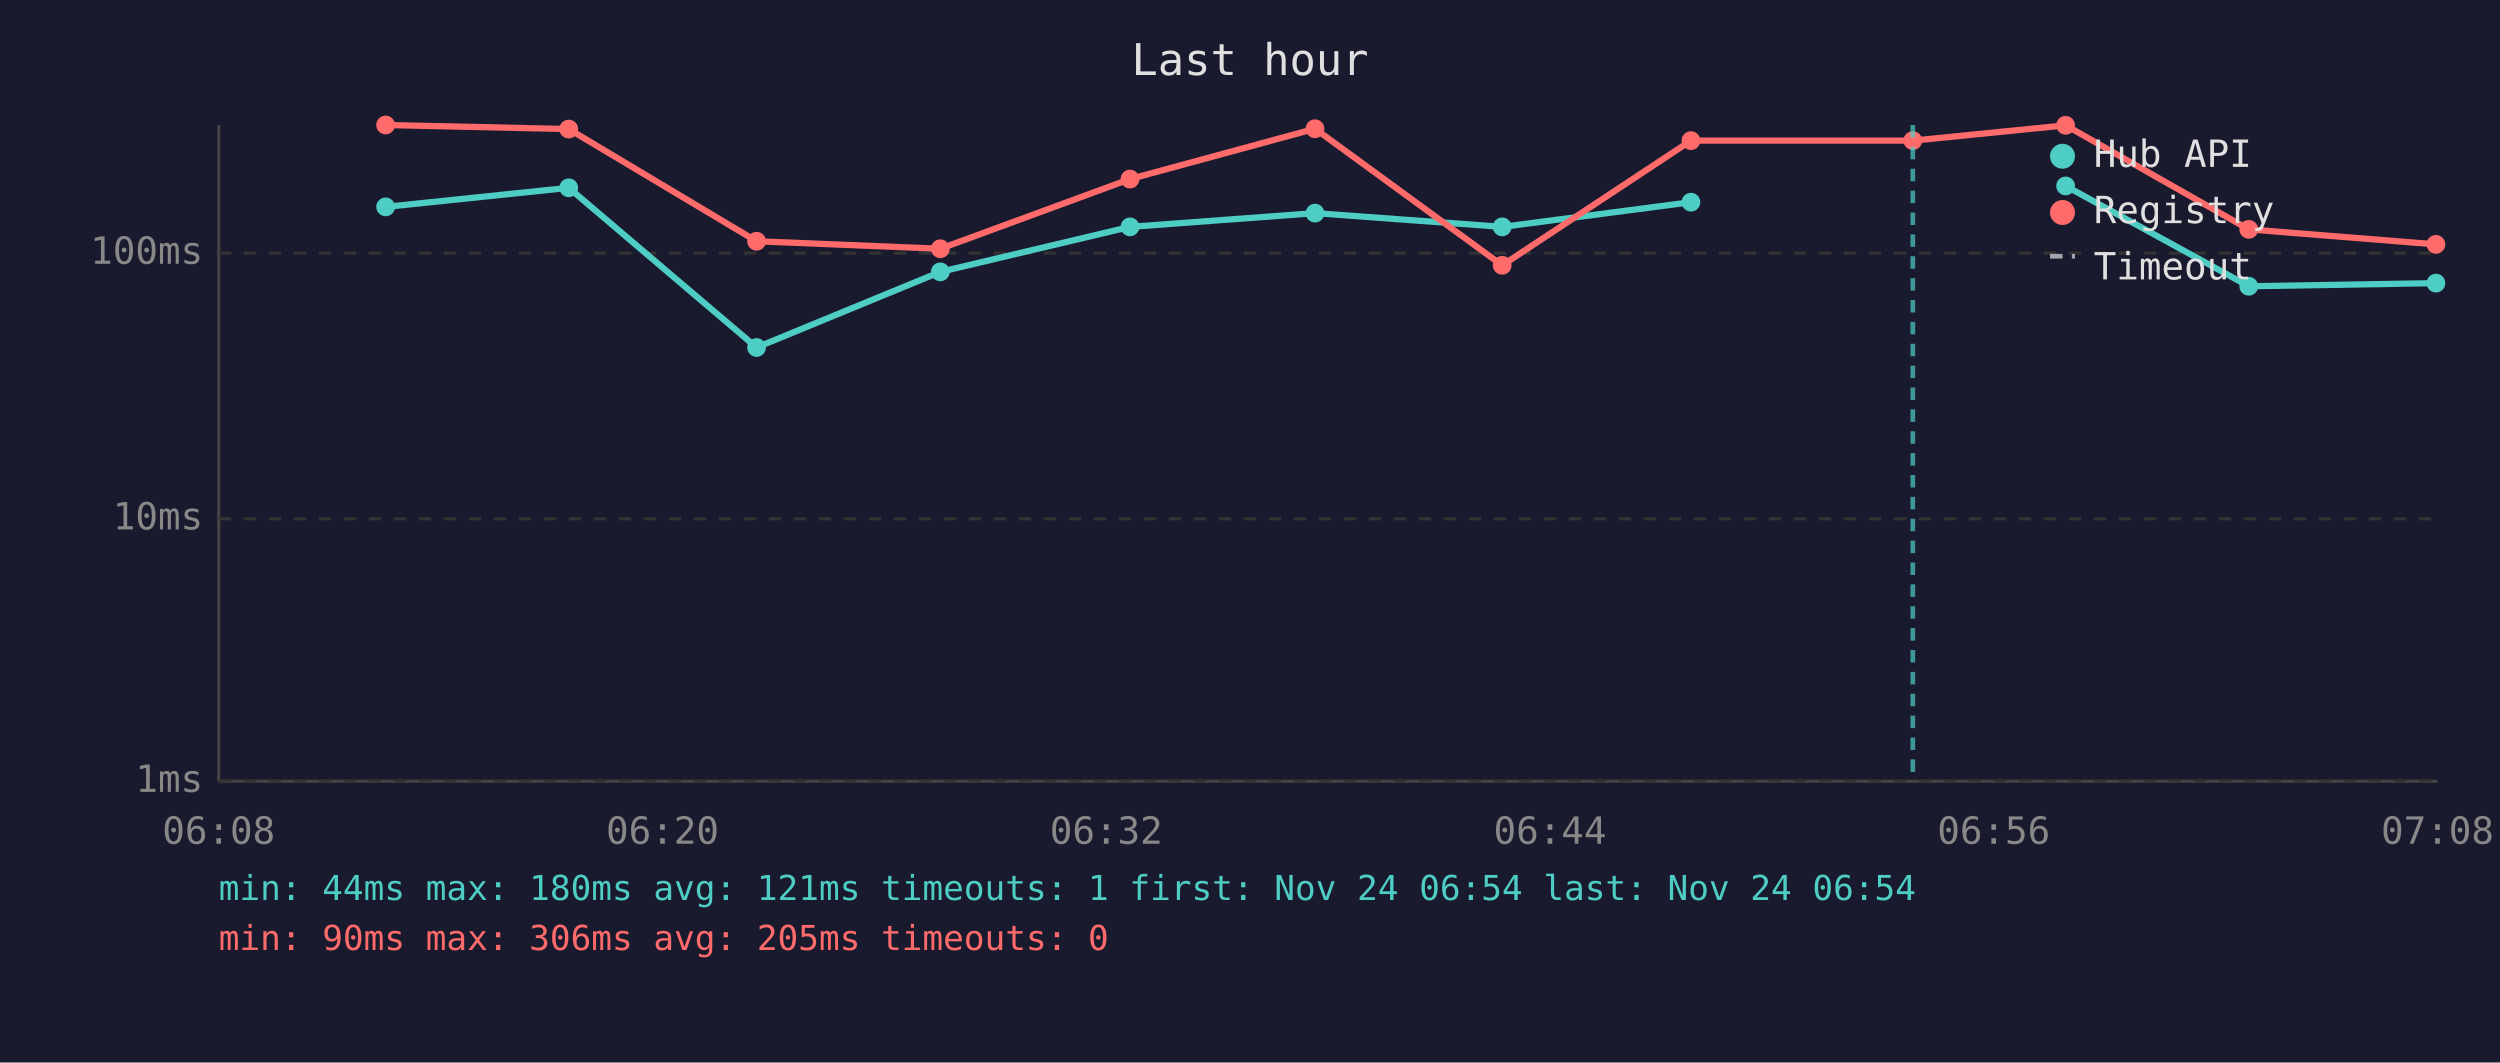
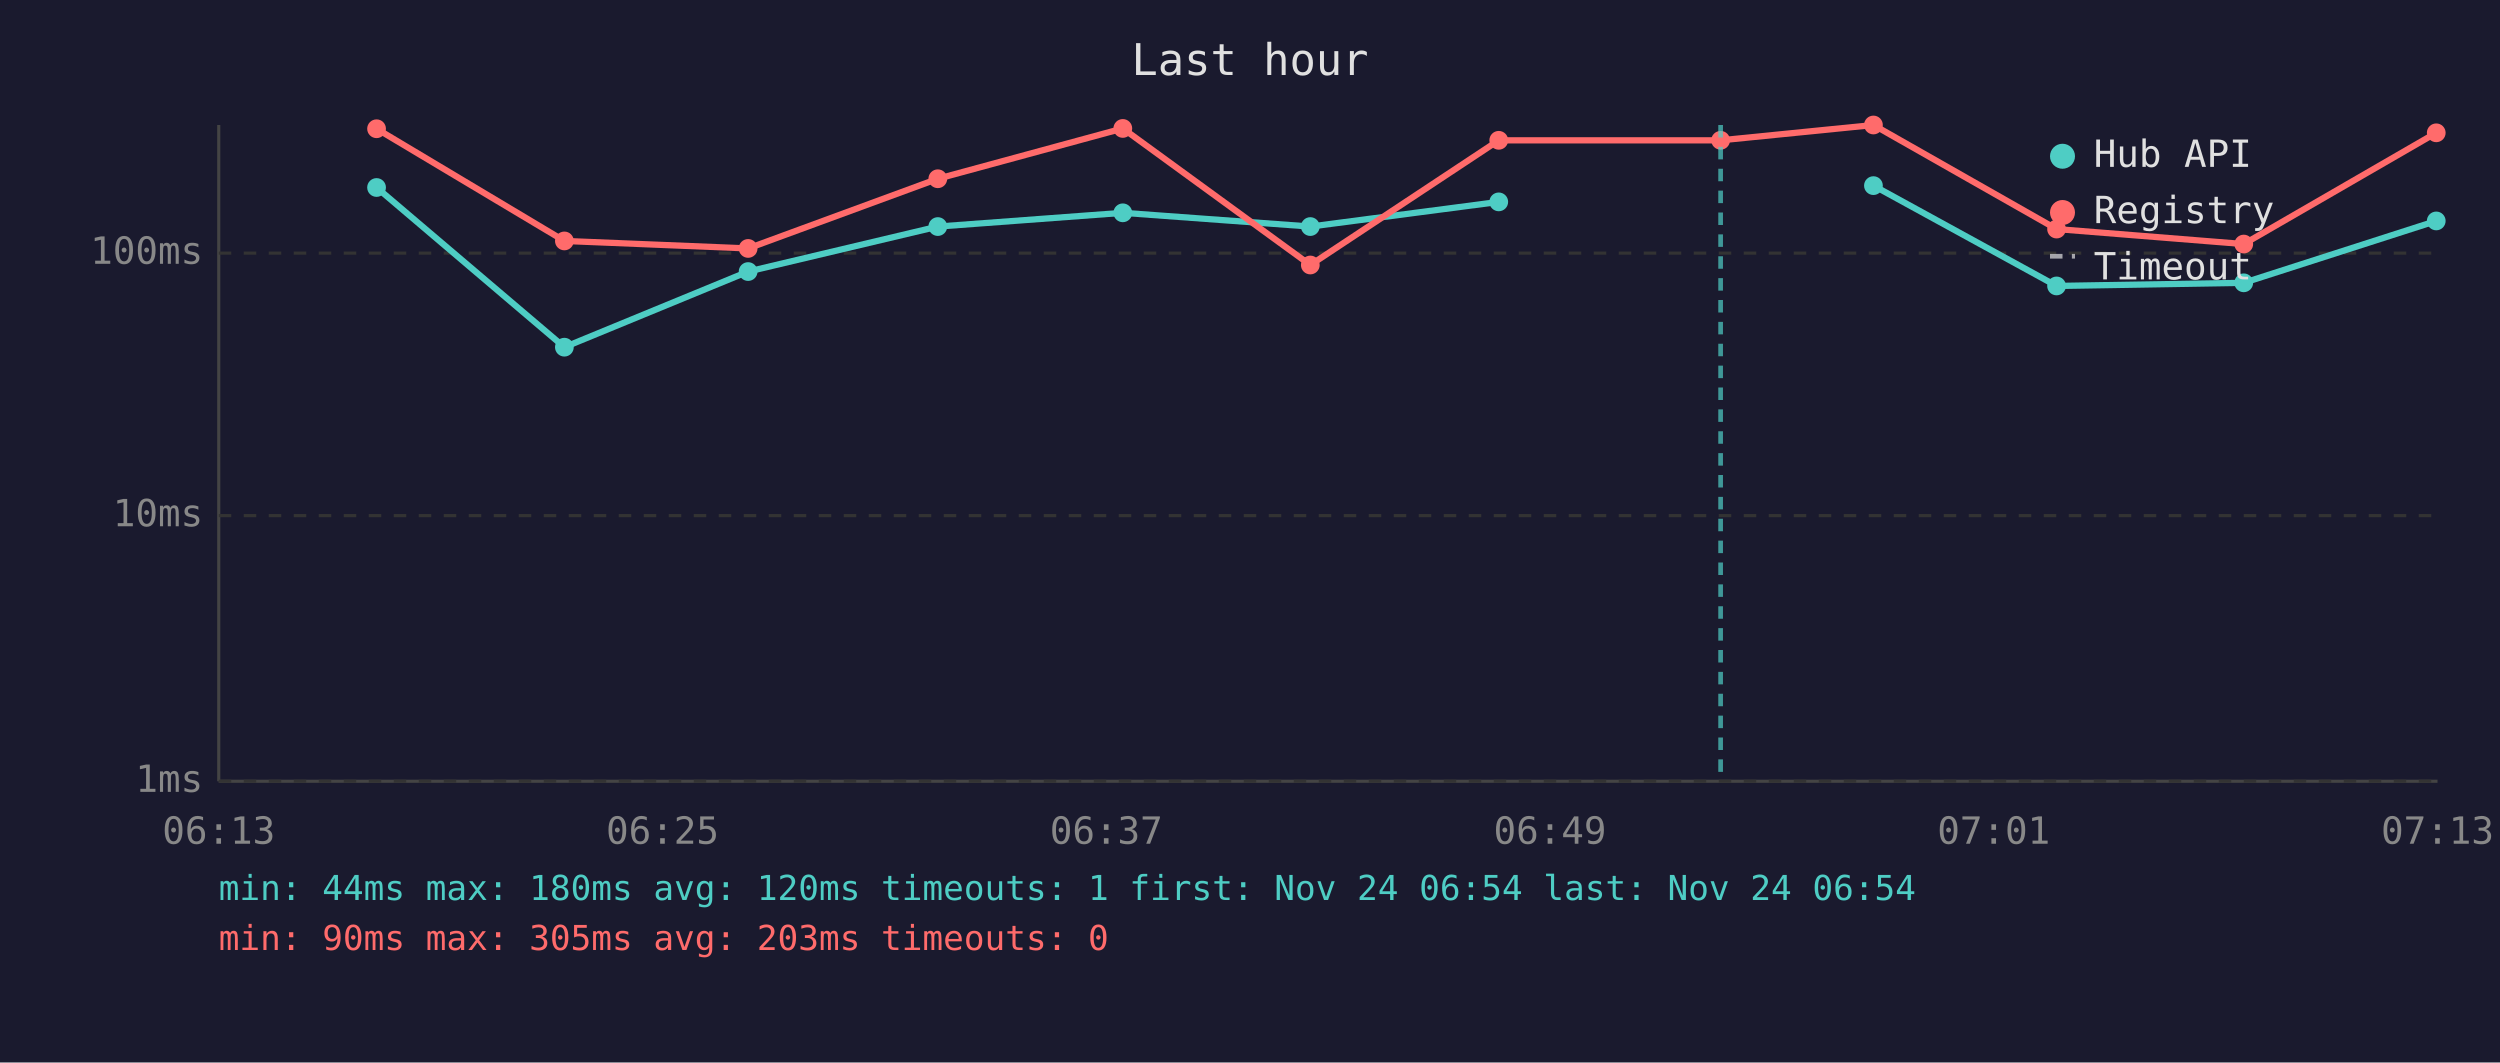
<svg xmlns="http://www.w3.org/2000/svg" viewBox="0 0 800 340" font-family="monospace" font-size="12">
  <rect width="800" height="340" fill="#1a1a2e" />
  <text x="400" y="24" fill="#e0e0e0" font-size="14" text-anchor="middle">Last hour</text>
  <line x1="70" y1="40" x2="70" y2="250" stroke="#444" stroke-width="1" />
  <line x1="70" y1="250" x2="780" y2="250" stroke="#444" stroke-width="1" />
  <line x1="70" y1="250" x2="780" y2="250" stroke="#333" stroke-width="1" stroke-dasharray="4" />
  <text x="65" y="250" fill="#888" text-anchor="end" dominant-baseline="middle">1ms</text>
-   <line x1="70" y1="166" x2="780" y2="166" stroke="#333" stroke-width="1" stroke-dasharray="4" />
-   <text x="65" y="166" fill="#888" text-anchor="end" dominant-baseline="middle">10ms</text>
+   <line x1="70" y1="165" x2="780" y2="165" stroke="#333" stroke-width="1" stroke-dasharray="4" />
+   <text x="65" y="165" fill="#888" text-anchor="end" dominant-baseline="middle">10ms</text>
  <line x1="70" y1="81" x2="780" y2="81" stroke="#333" stroke-width="1" stroke-dasharray="4" />
  <text x="65" y="81" fill="#888" text-anchor="end" dominant-baseline="middle">100ms</text>
-   <text x="70" y="270" fill="#888" text-anchor="middle">06:08</text>
-   <text x="212" y="270" fill="#888" text-anchor="middle">06:20</text>
-   <text x="354" y="270" fill="#888" text-anchor="middle">06:32</text>
-   <text x="496" y="270" fill="#888" text-anchor="middle">06:44</text>
-   <text x="638" y="270" fill="#888" text-anchor="middle">06:56</text>
-   <text x="780" y="270" fill="#888" text-anchor="middle">07:08</text>
-   <polyline points="123.4,66.2 182.0,60.1 242.1,111.2 300.9,87.0 361.6,72.6 420.8,68.2 480.7,72.6 541.1,64.7" fill="none" stroke="#4ecdc4" stroke-width="2" opacity="1" />
-   <circle cx="123.4" cy="66.2" r="3" fill="#4ecdc4" />
-   <circle cx="182.0" cy="60.1" r="3" fill="#4ecdc4" />
-   <circle cx="242.1" cy="111.2" r="3" fill="#4ecdc4" />
-   <circle cx="300.9" cy="87.0" r="3" fill="#4ecdc4" />
-   <circle cx="361.6" cy="72.6" r="3" fill="#4ecdc4" />
-   <circle cx="420.8" cy="68.2" r="3" fill="#4ecdc4" />
-   <circle cx="480.7" cy="72.6" r="3" fill="#4ecdc4" />
-   <circle cx="541.1" cy="64.7" r="3" fill="#4ecdc4" />
-   <polyline points="661.0,59.5 719.6,91.6 779.5,90.6" fill="none" stroke="#4ecdc4" stroke-width="2" opacity="1" />
-   <circle cx="661.0" cy="59.5" r="3" fill="#4ecdc4" />
-   <circle cx="719.6" cy="91.6" r="3" fill="#4ecdc4" />
-   <circle cx="779.5" cy="90.6" r="3" fill="#4ecdc4" />
-   <polyline points="123.4,40.0 182.0,41.3 242.1,77.2 300.9,79.6 361.6,57.3 420.8,41.2 480.7,84.9 541.1,45.0 612.1,45.0 661.0,40.1 719.6,73.4 779.5,78.2" fill="none" stroke="#ff6b6b" stroke-width="2" opacity="1" />
-   <circle cx="123.4" cy="40.0" r="3" fill="#ff6b6b" />
-   <circle cx="182.0" cy="41.3" r="3" fill="#ff6b6b" />
-   <circle cx="242.1" cy="77.2" r="3" fill="#ff6b6b" />
-   <circle cx="300.9" cy="79.6" r="3" fill="#ff6b6b" />
-   <circle cx="361.6" cy="57.3" r="3" fill="#ff6b6b" />
-   <circle cx="420.8" cy="41.2" r="3" fill="#ff6b6b" />
-   <circle cx="480.7" cy="84.9" r="3" fill="#ff6b6b" />
-   <circle cx="541.1" cy="45.0" r="3" fill="#ff6b6b" />
-   <circle cx="612.1" cy="45.0" r="3" fill="#ff6b6b" />
-   <circle cx="661.0" cy="40.1" r="3" fill="#ff6b6b" />
-   <circle cx="719.6" cy="73.4" r="3" fill="#ff6b6b" />
-   <circle cx="779.5" cy="78.2" r="3" fill="#ff6b6b" />
-   <line x1="612.1" y1="40" x2="612.1" y2="250" stroke="#4ecdc4" stroke-width="1.5" stroke-dasharray="4,3" opacity="0.7" />
+   <text x="70" y="270" fill="#888" text-anchor="middle">06:13</text>
+   <text x="212" y="270" fill="#888" text-anchor="middle">06:25</text>
+   <text x="354" y="270" fill="#888" text-anchor="middle">06:37</text>
+   <text x="496" y="270" fill="#888" text-anchor="middle">06:49</text>
+   <text x="638" y="270" fill="#888" text-anchor="middle">07:01</text>
+   <text x="780" y="270" fill="#888" text-anchor="middle">07:13</text>
+   <polyline points="120.5,60.0 180.6,111.1 239.4,86.9 300.1,72.5 359.3,68.1 419.3,72.5 479.6,64.6" fill="none" stroke="#4ecdc4" stroke-width="2" opacity="1" />
+   <circle cx="120.5" cy="60.0" r="3" fill="#4ecdc4" />
+   <circle cx="180.6" cy="111.1" r="3" fill="#4ecdc4" />
+   <circle cx="239.4" cy="86.9" r="3" fill="#4ecdc4" />
+   <circle cx="300.1" cy="72.5" r="3" fill="#4ecdc4" />
+   <circle cx="359.3" cy="68.1" r="3" fill="#4ecdc4" />
+   <circle cx="419.3" cy="72.5" r="3" fill="#4ecdc4" />
+   <circle cx="479.6" cy="64.6" r="3" fill="#4ecdc4" />
+   <polyline points="599.5,59.4 658.1,91.5 718.0,90.5 779.6,70.7" fill="none" stroke="#4ecdc4" stroke-width="2" opacity="1" />
+   <circle cx="599.5" cy="59.4" r="3" fill="#4ecdc4" />
+   <circle cx="658.1" cy="91.5" r="3" fill="#4ecdc4" />
+   <circle cx="718.0" cy="90.5" r="3" fill="#4ecdc4" />
+   <circle cx="779.6" cy="70.7" r="3" fill="#4ecdc4" />
+   <polyline points="120.5,41.2 180.6,77.1 239.4,79.5 300.1,57.2 359.3,41.1 419.3,84.8 479.6,44.9 550.6,44.9 599.5,40.0 658.1,73.3 718.0,78.1 779.6,42.5" fill="none" stroke="#ff6b6b" stroke-width="2" opacity="1" />
+   <circle cx="120.5" cy="41.2" r="3" fill="#ff6b6b" />
+   <circle cx="180.6" cy="77.1" r="3" fill="#ff6b6b" />
+   <circle cx="239.4" cy="79.5" r="3" fill="#ff6b6b" />
+   <circle cx="300.1" cy="57.2" r="3" fill="#ff6b6b" />
+   <circle cx="359.3" cy="41.1" r="3" fill="#ff6b6b" />
+   <circle cx="419.3" cy="84.8" r="3" fill="#ff6b6b" />
+   <circle cx="479.6" cy="44.9" r="3" fill="#ff6b6b" />
+   <circle cx="550.6" cy="44.9" r="3" fill="#ff6b6b" />
+   <circle cx="599.5" cy="40.0" r="3" fill="#ff6b6b" />
+   <circle cx="658.1" cy="73.3" r="3" fill="#ff6b6b" />
+   <circle cx="718.0" cy="78.1" r="3" fill="#ff6b6b" />
+   <circle cx="779.6" cy="42.5" r="3" fill="#ff6b6b" />
+   <line x1="550.6" y1="40" x2="550.6" y2="250" stroke="#4ecdc4" stroke-width="1.5" stroke-dasharray="4,3" opacity="0.7" />
  <circle cx="660" cy="50" r="4" fill="#4ecdc4" />
  <text x="670" y="50" fill="#e0e0e0" dominant-baseline="middle">Hub API</text>
  <circle cx="660" cy="68" r="4" fill="#ff6b6b" />
  <text x="670" y="68" fill="#e0e0e0" dominant-baseline="middle">Registry</text>
  <line x1="656" y1="82" x2="664" y2="82" stroke="#e0e0e0" stroke-width="1.5" stroke-dasharray="4,3" opacity="0.7" />
  <text x="670" y="86" fill="#e0e0e0" dominant-baseline="middle">Timeout</text>
-   <text x="70" y="288" fill="#4ecdc4" font-size="11">min: 44ms  max: 180ms  avg: 121ms  timeouts: 1  first: Nov 24 06:54  last: Nov 24 06:54</text>
-   <text x="70" y="304" fill="#ff6b6b" font-size="11">min: 90ms  max: 306ms  avg: 205ms  timeouts: 0</text>
+   <text x="70" y="288" fill="#4ecdc4" font-size="11">min: 44ms  max: 180ms  avg: 120ms  timeouts: 1  first: Nov 24 06:54  last: Nov 24 06:54</text>
+   <text x="70" y="304" fill="#ff6b6b" font-size="11">min: 90ms  max: 305ms  avg: 203ms  timeouts: 0</text>
</svg>
